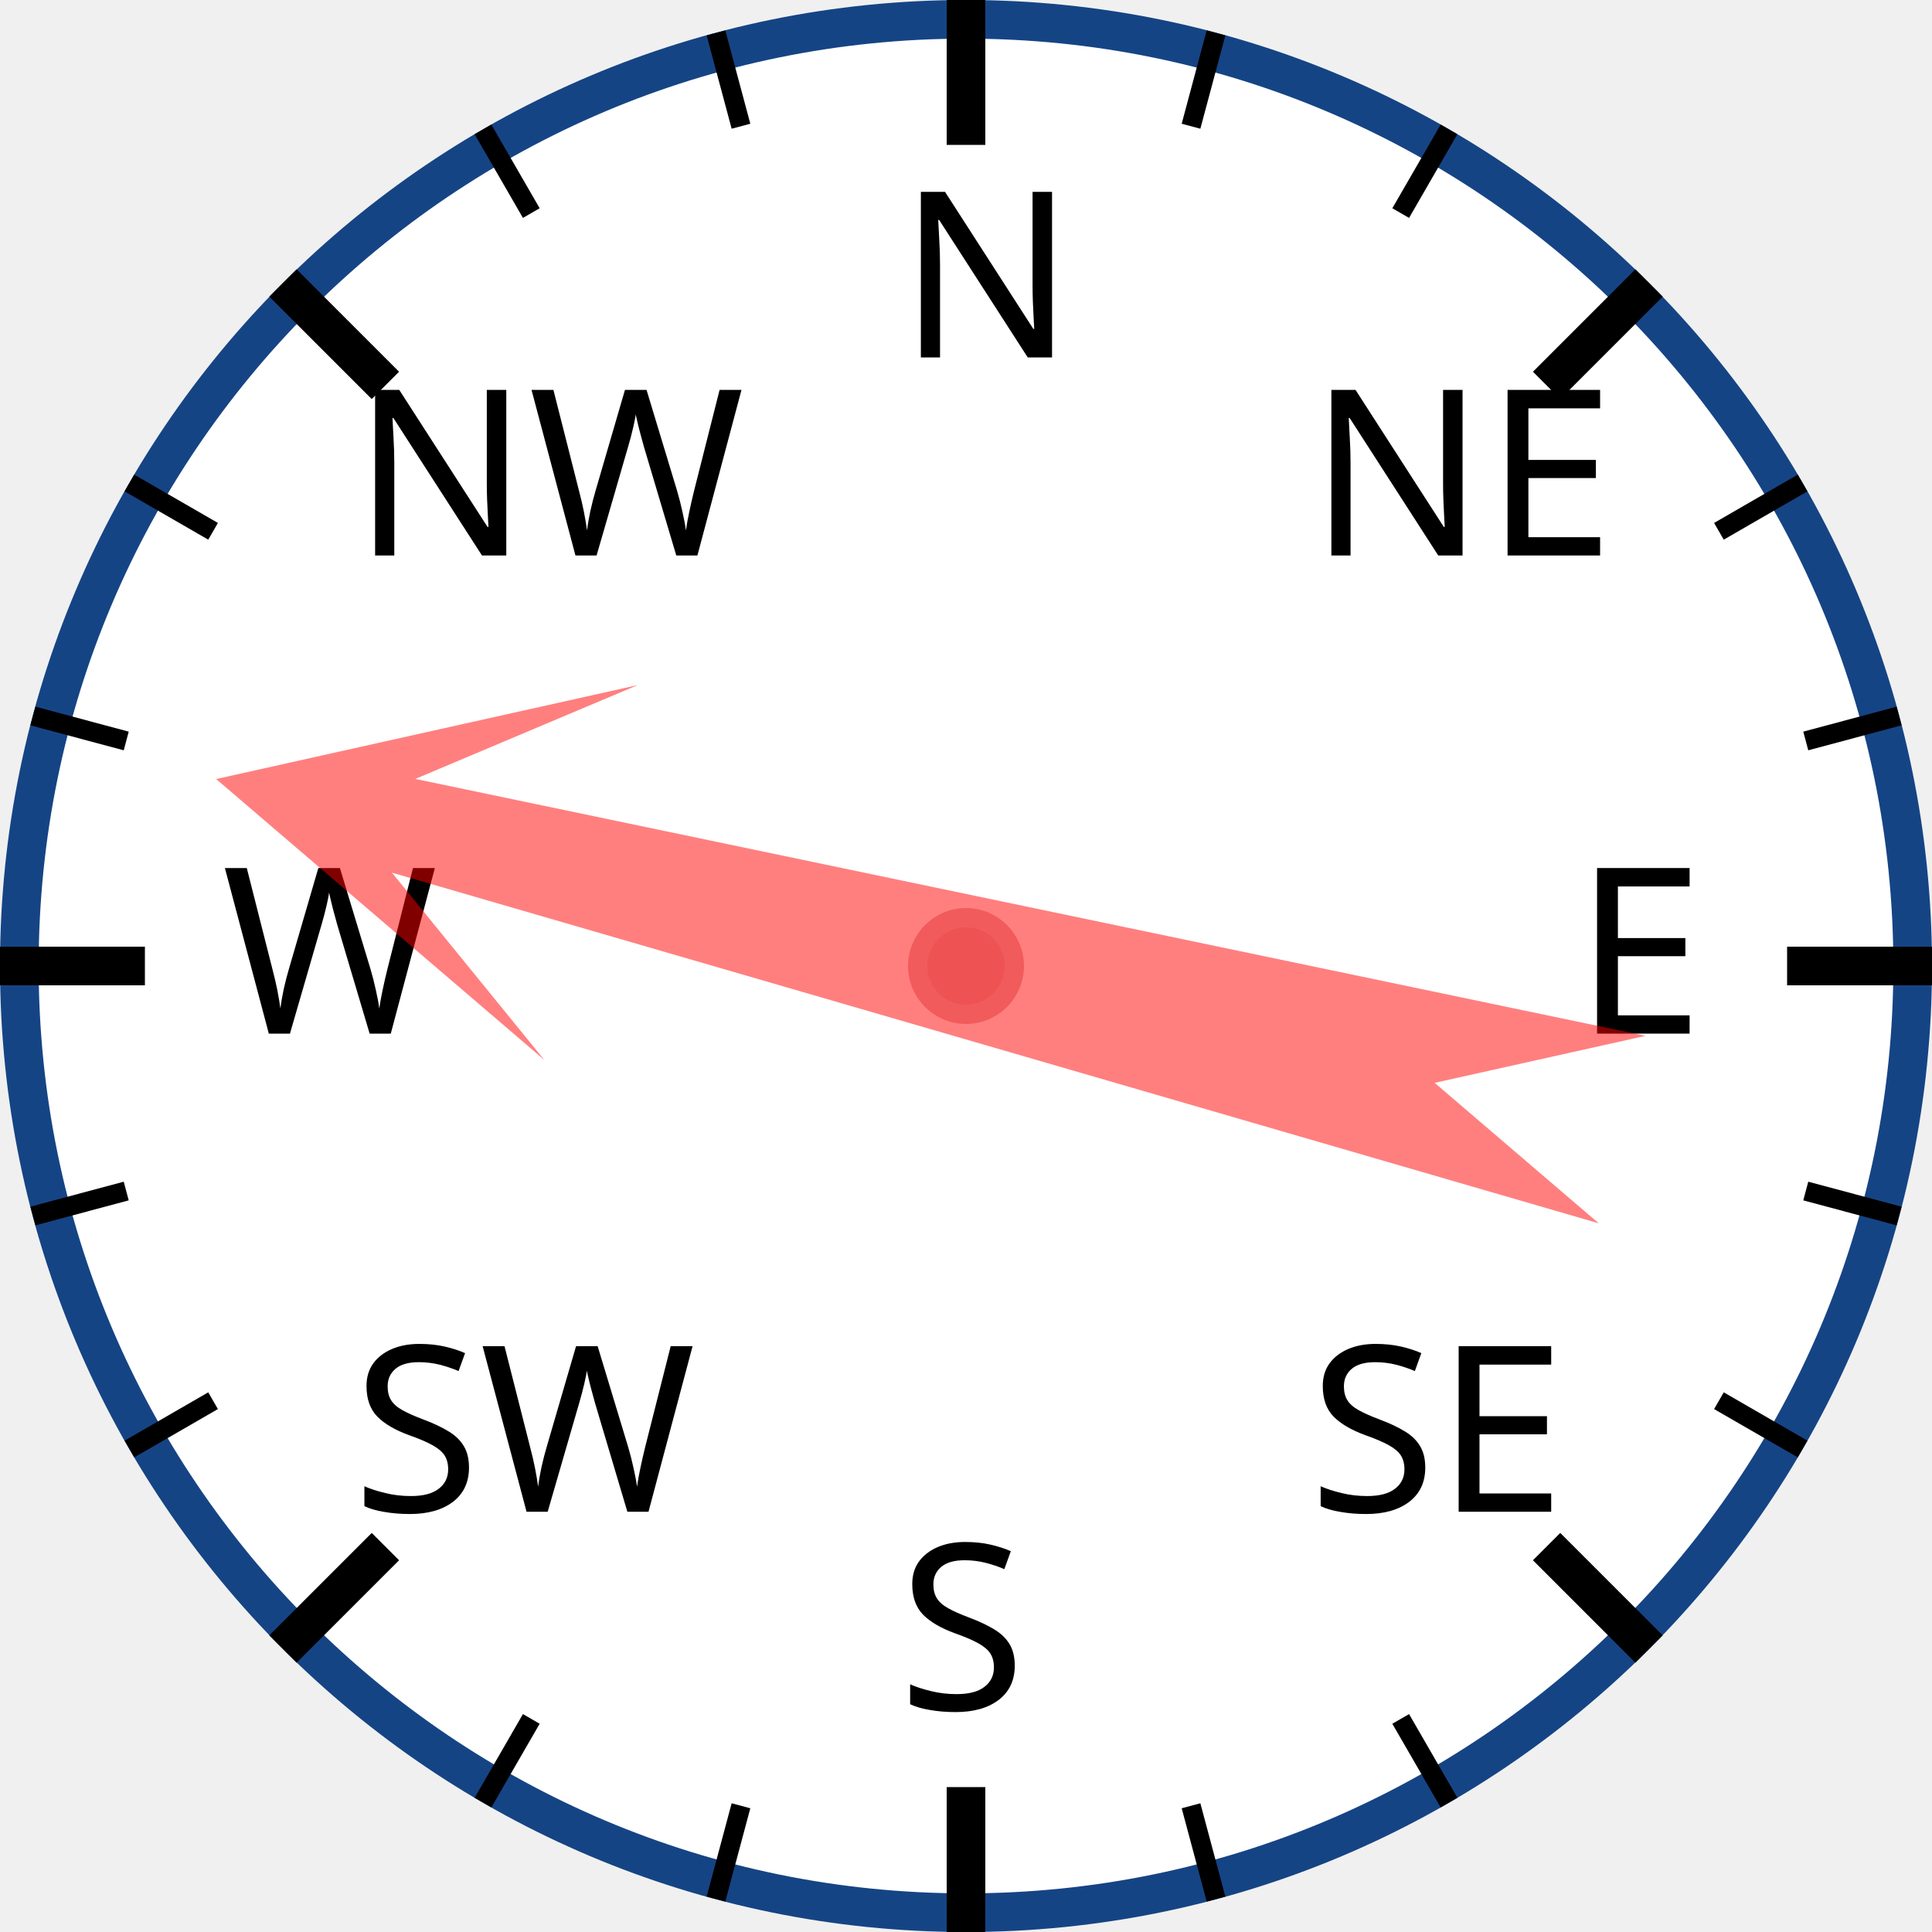
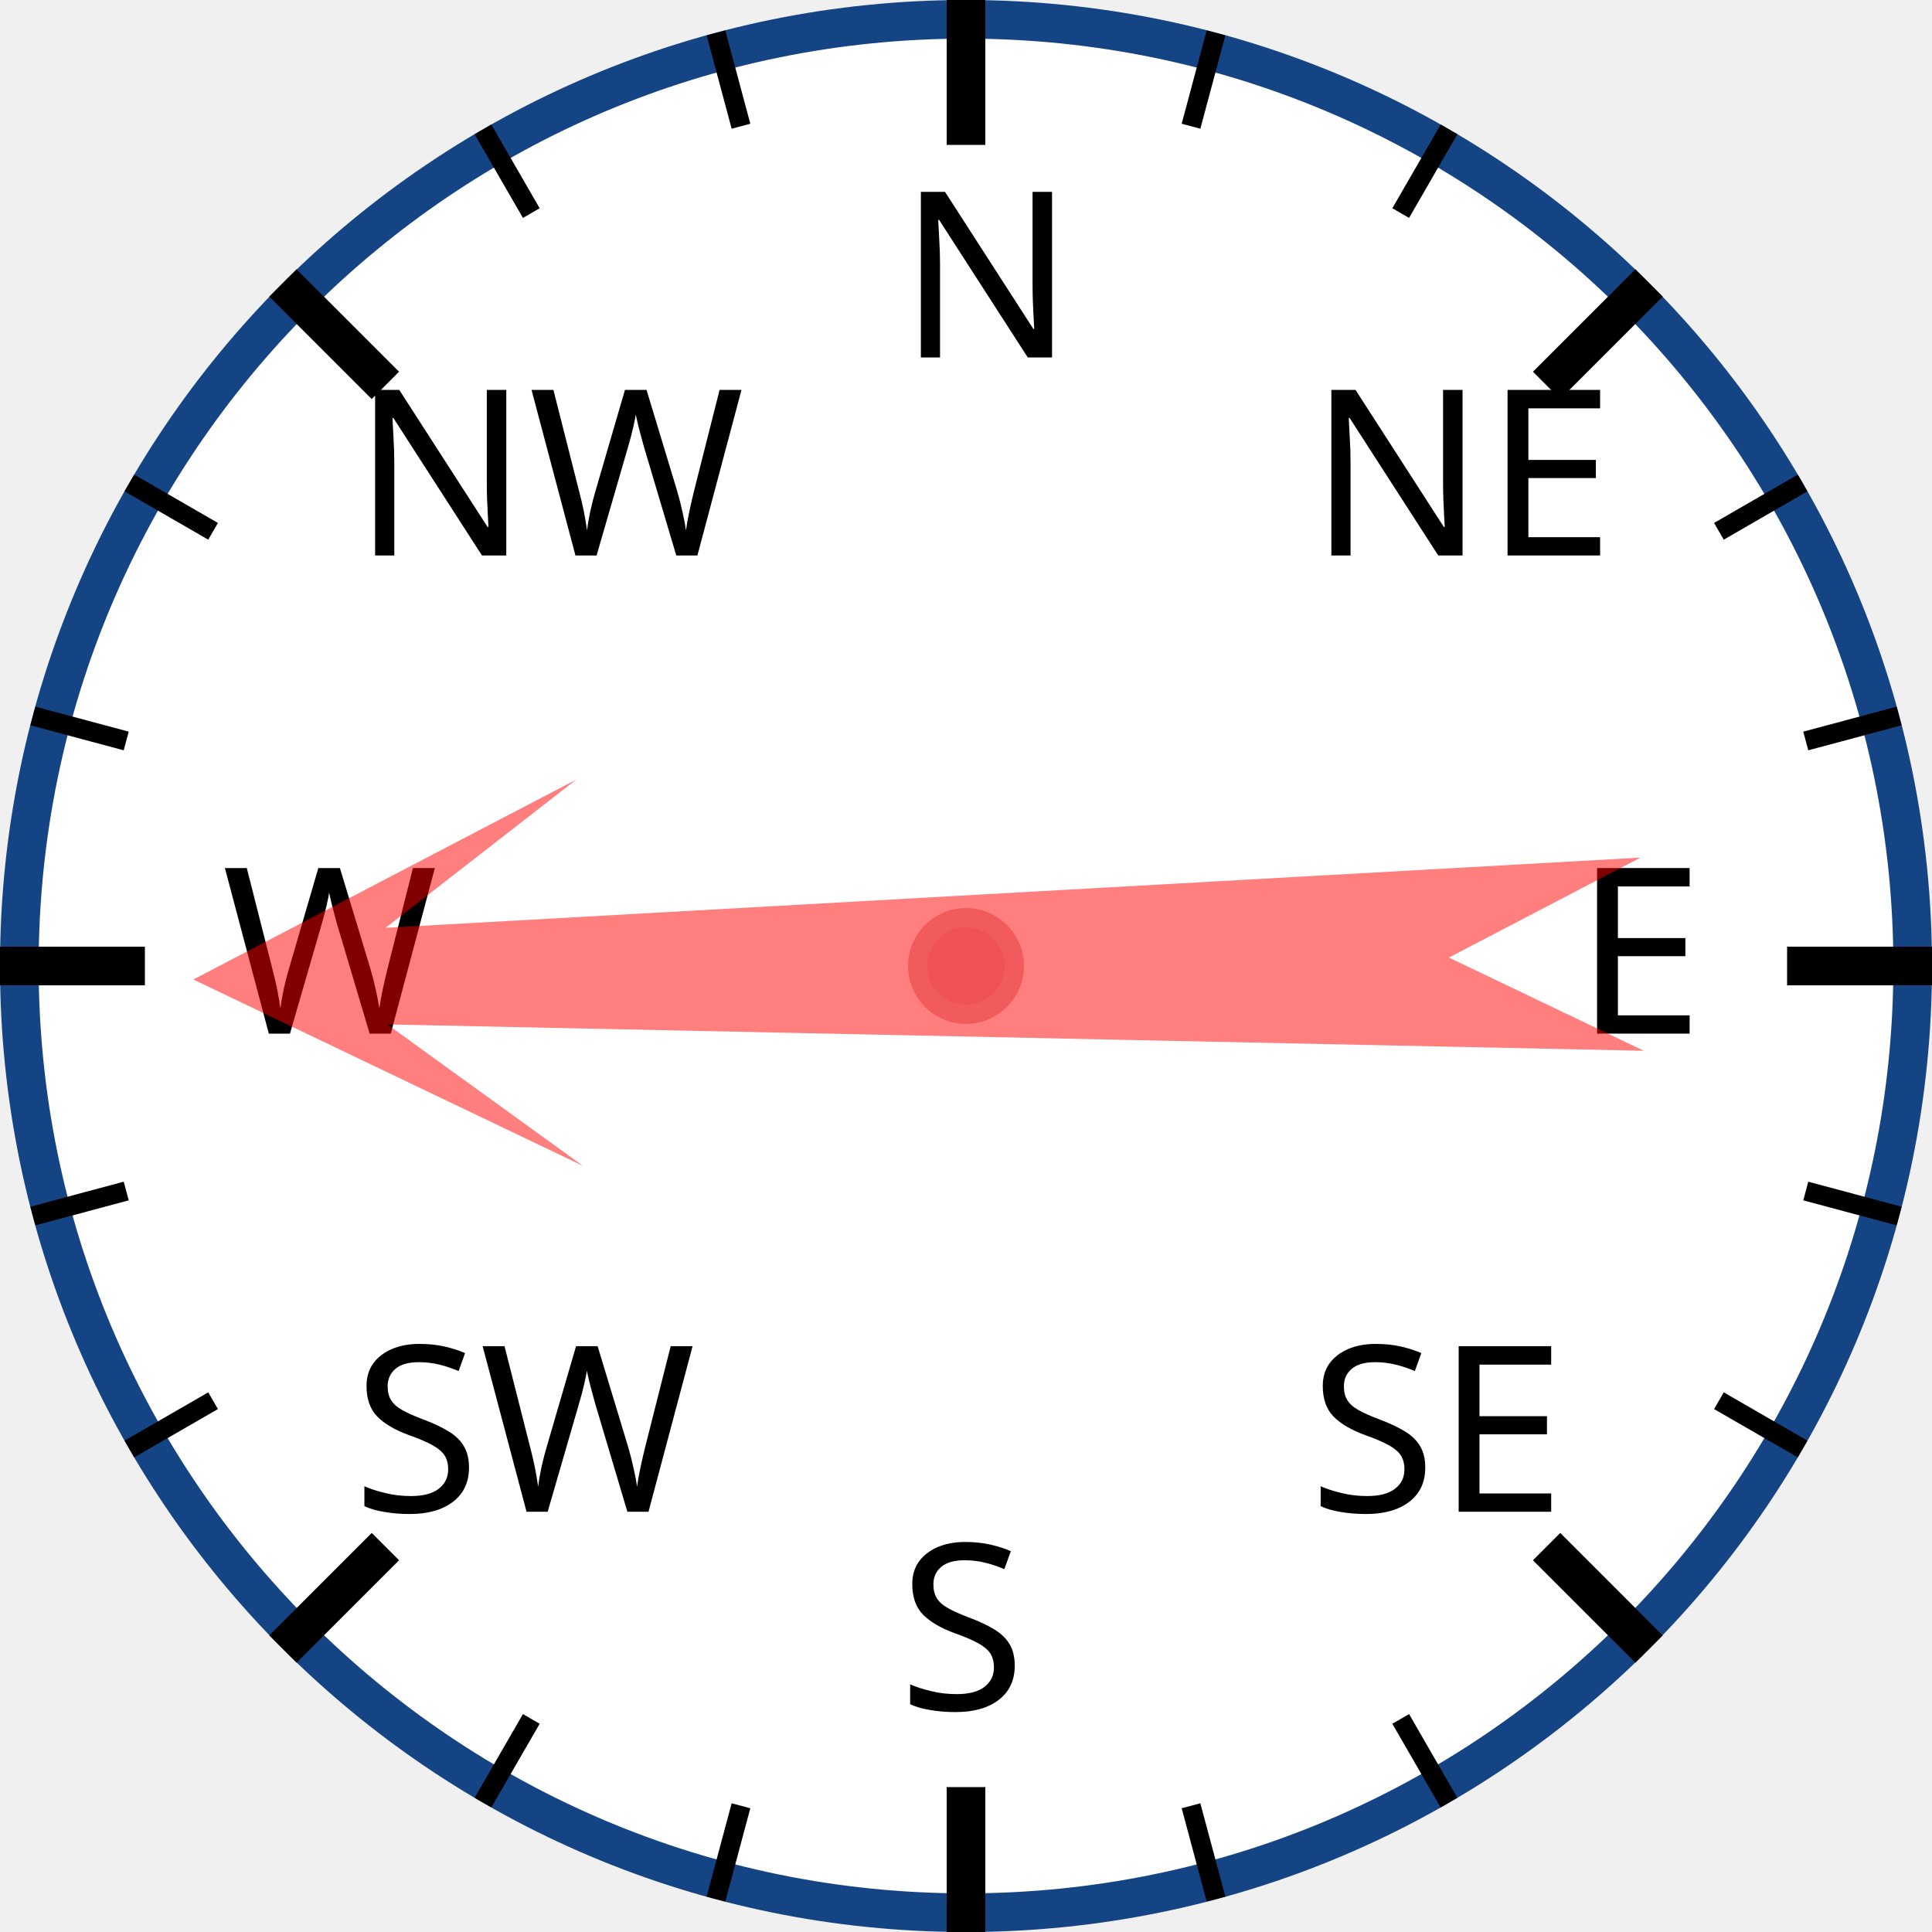
<svg xmlns="http://www.w3.org/2000/svg" width="120px" height="120px" viewBox="0 0 200 200">
  <circle cx="100" cy="100" r="98" style="fill: white; stroke: #154485; stroke-width: 4;" />
  <text x="93.0" y="37.0" style="font-family: sans-serif; font-size: 18pt;">N</text>
  <line x1="100.0" y1="0.0" x2="100.0" y2="15.0" style="stroke: black; stroke-width: 4;" />
  <line x1="74.118" y1="3.407" x2="76.706" y2="13.067" style="stroke: black; stroke-width: 2;" />
  <line x1="50" y1="13.397" x2="55" y2="22.058" style="stroke: black; stroke-width: 2;" />
  <text x="36.503" y="57.503" style="font-family: sans-serif; font-size: 18pt;">NW</text>
  <line x1="29.289" y1="29.289" x2="39.896" y2="39.896" style="stroke: black; stroke-width: 4;" />
  <line x1="13.397" y1="50" x2="22.058" y2="55" style="stroke: black; stroke-width: 2;" />
  <line x1="3.407" y1="74.118" x2="13.067" y2="76.706" style="stroke: black; stroke-width: 2;" />
  <text x="23.0" y="107.0" style="font-family: sans-serif; font-size: 18pt;">W</text>
  <line x1="0.0" y1="100.0" x2="15.0" y2="100.0" style="stroke: black; stroke-width: 4;" />
  <line x1="3.407" y1="125.882" x2="13.067" y2="123.294" style="stroke: black; stroke-width: 2;" />
  <line x1="13.397" y1="150" x2="22.058" y2="145" style="stroke: black; stroke-width: 2;" />
  <text x="36.503" y="156.497" style="font-family: sans-serif; font-size: 18pt;">SW</text>
  <line x1="29.289" y1="170.711" x2="39.896" y2="160.104" style="stroke: black; stroke-width: 4;" />
  <line x1="50" y1="186.603" x2="55" y2="177.942" style="stroke: black; stroke-width: 2;" />
  <line x1="74.118" y1="196.593" x2="76.706" y2="186.933" style="stroke: black; stroke-width: 2;" />
  <text x="93" y="177.0" style="font-family: sans-serif; font-size: 18pt;">S</text>
  <line x1="100" y1="200.0" x2="100" y2="185.0" style="stroke: black; stroke-width: 4;" />
  <line x1="125.882" y1="196.593" x2="123.294" y2="186.933" style="stroke: black; stroke-width: 2;" />
  <line x1="150.0" y1="186.603" x2="145.0" y2="177.942" style="stroke: black; stroke-width: 2;" />
  <text x="135.497" y="156.497" style="font-family: sans-serif; font-size: 18pt;">SE</text>
  <line x1="170.711" y1="170.711" x2="160.104" y2="160.104" style="stroke: black; stroke-width: 4;" />
  <line x1="186.603" y1="150" x2="177.942" y2="145" style="stroke: black; stroke-width: 2;" />
  <line x1="196.593" y1="125.882" x2="186.933" y2="123.294" style="stroke: black; stroke-width: 2;" />
  <text x="163.0" y="107" style="font-family: sans-serif; font-size: 18pt;">E</text>
  <line x1="200.0" y1="100" x2="185.0" y2="100" style="stroke: black; stroke-width: 4;" />
  <line x1="196.593" y1="74.118" x2="186.933" y2="76.706" style="stroke: black; stroke-width: 2;" />
  <line x1="186.603" y1="50" x2="177.942" y2="55" style="stroke: black; stroke-width: 2;" />
  <text x="135.497" y="57.503" style="font-family: sans-serif; font-size: 18pt;">NE</text>
  <line x1="170.711" y1="29.289" x2="160.104" y2="39.896" style="stroke: black; stroke-width: 4;" />
  <line x1="150" y1="13.397" x2="145" y2="22.058" style="stroke: black; stroke-width: 2;" />
  <line x1="125.882" y1="3.407" x2="123.294" y2="13.067" style="stroke: black; stroke-width: 2;" />
-   <polygon points="100 20 120 60 105 40 110 170 100 150 90 170 95 40 80 60" style="fill: red; fill-opacity: 0.5;" transform="rotate(284,100,100)" />
+   <polygon points="100 20 120 60 105 40 110 170 100 150 90 170 95 40 80 60" style="fill: red; fill-opacity: 0.5;" transform="rotate(269,100,100)" />
  <circle cx="100" cy="100" r="5" style="fill: #EE5252; stroke: #F25B5B; stroke-width: 2;" />
</svg>
